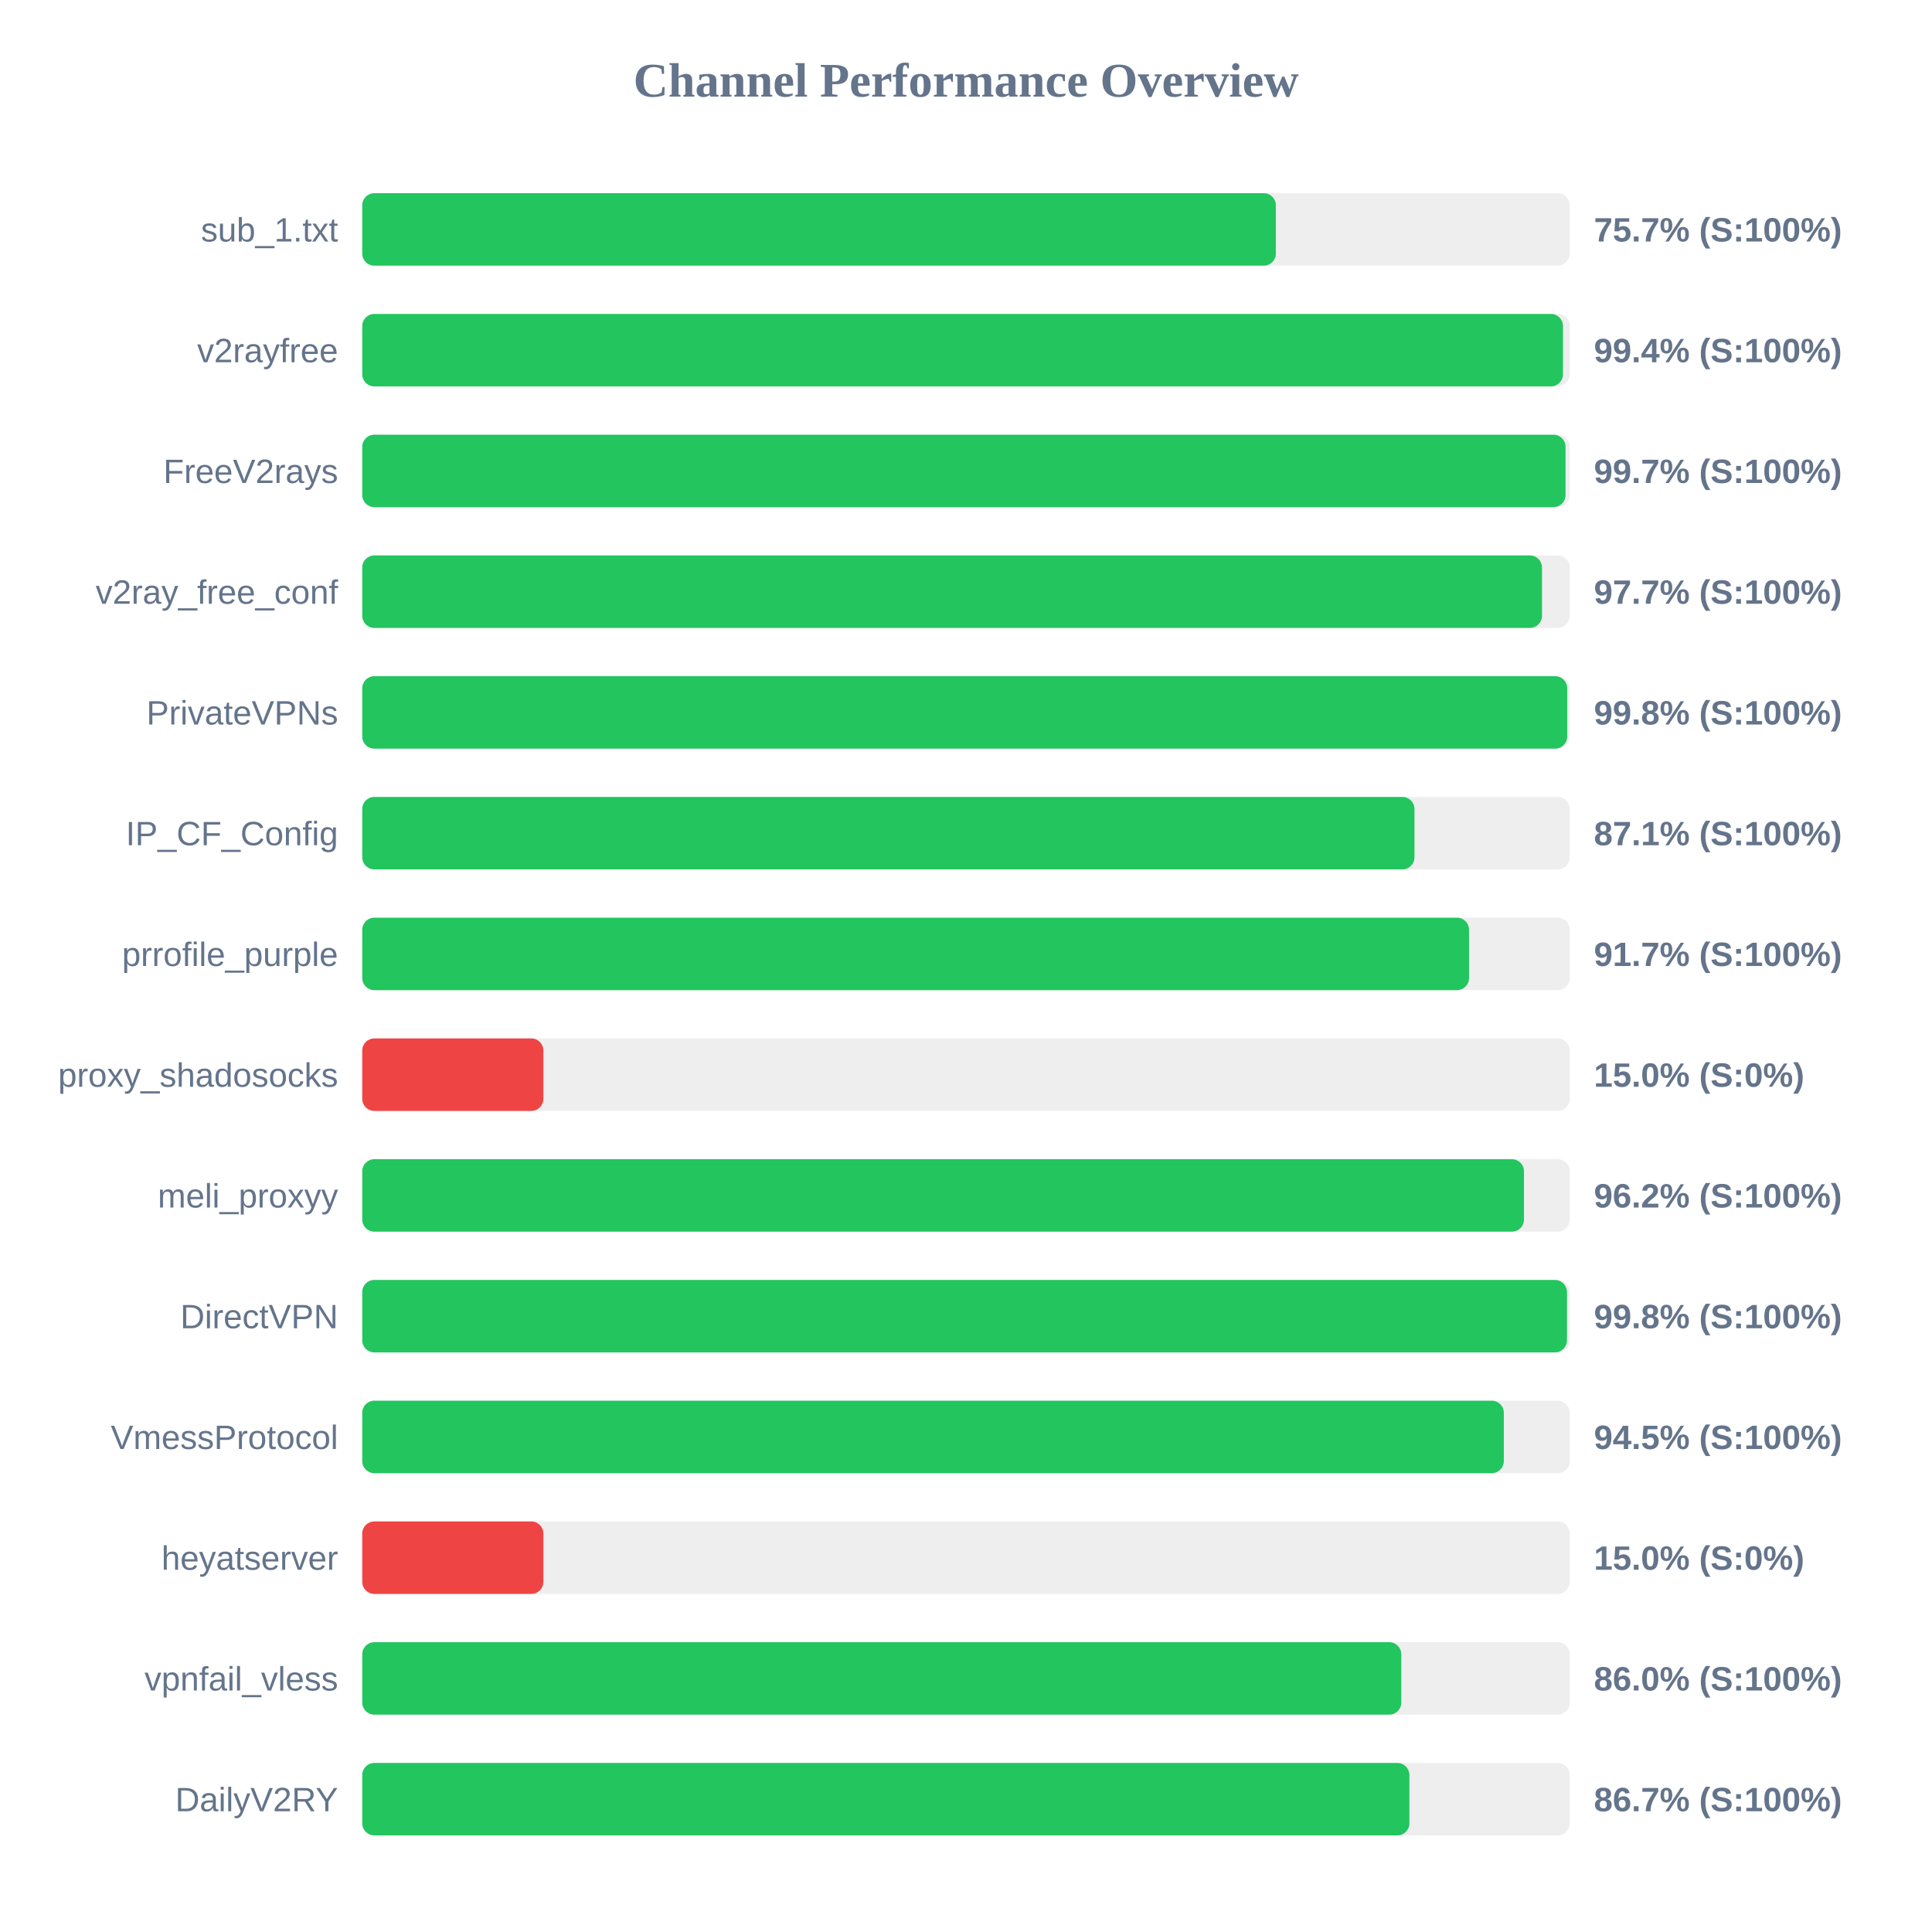
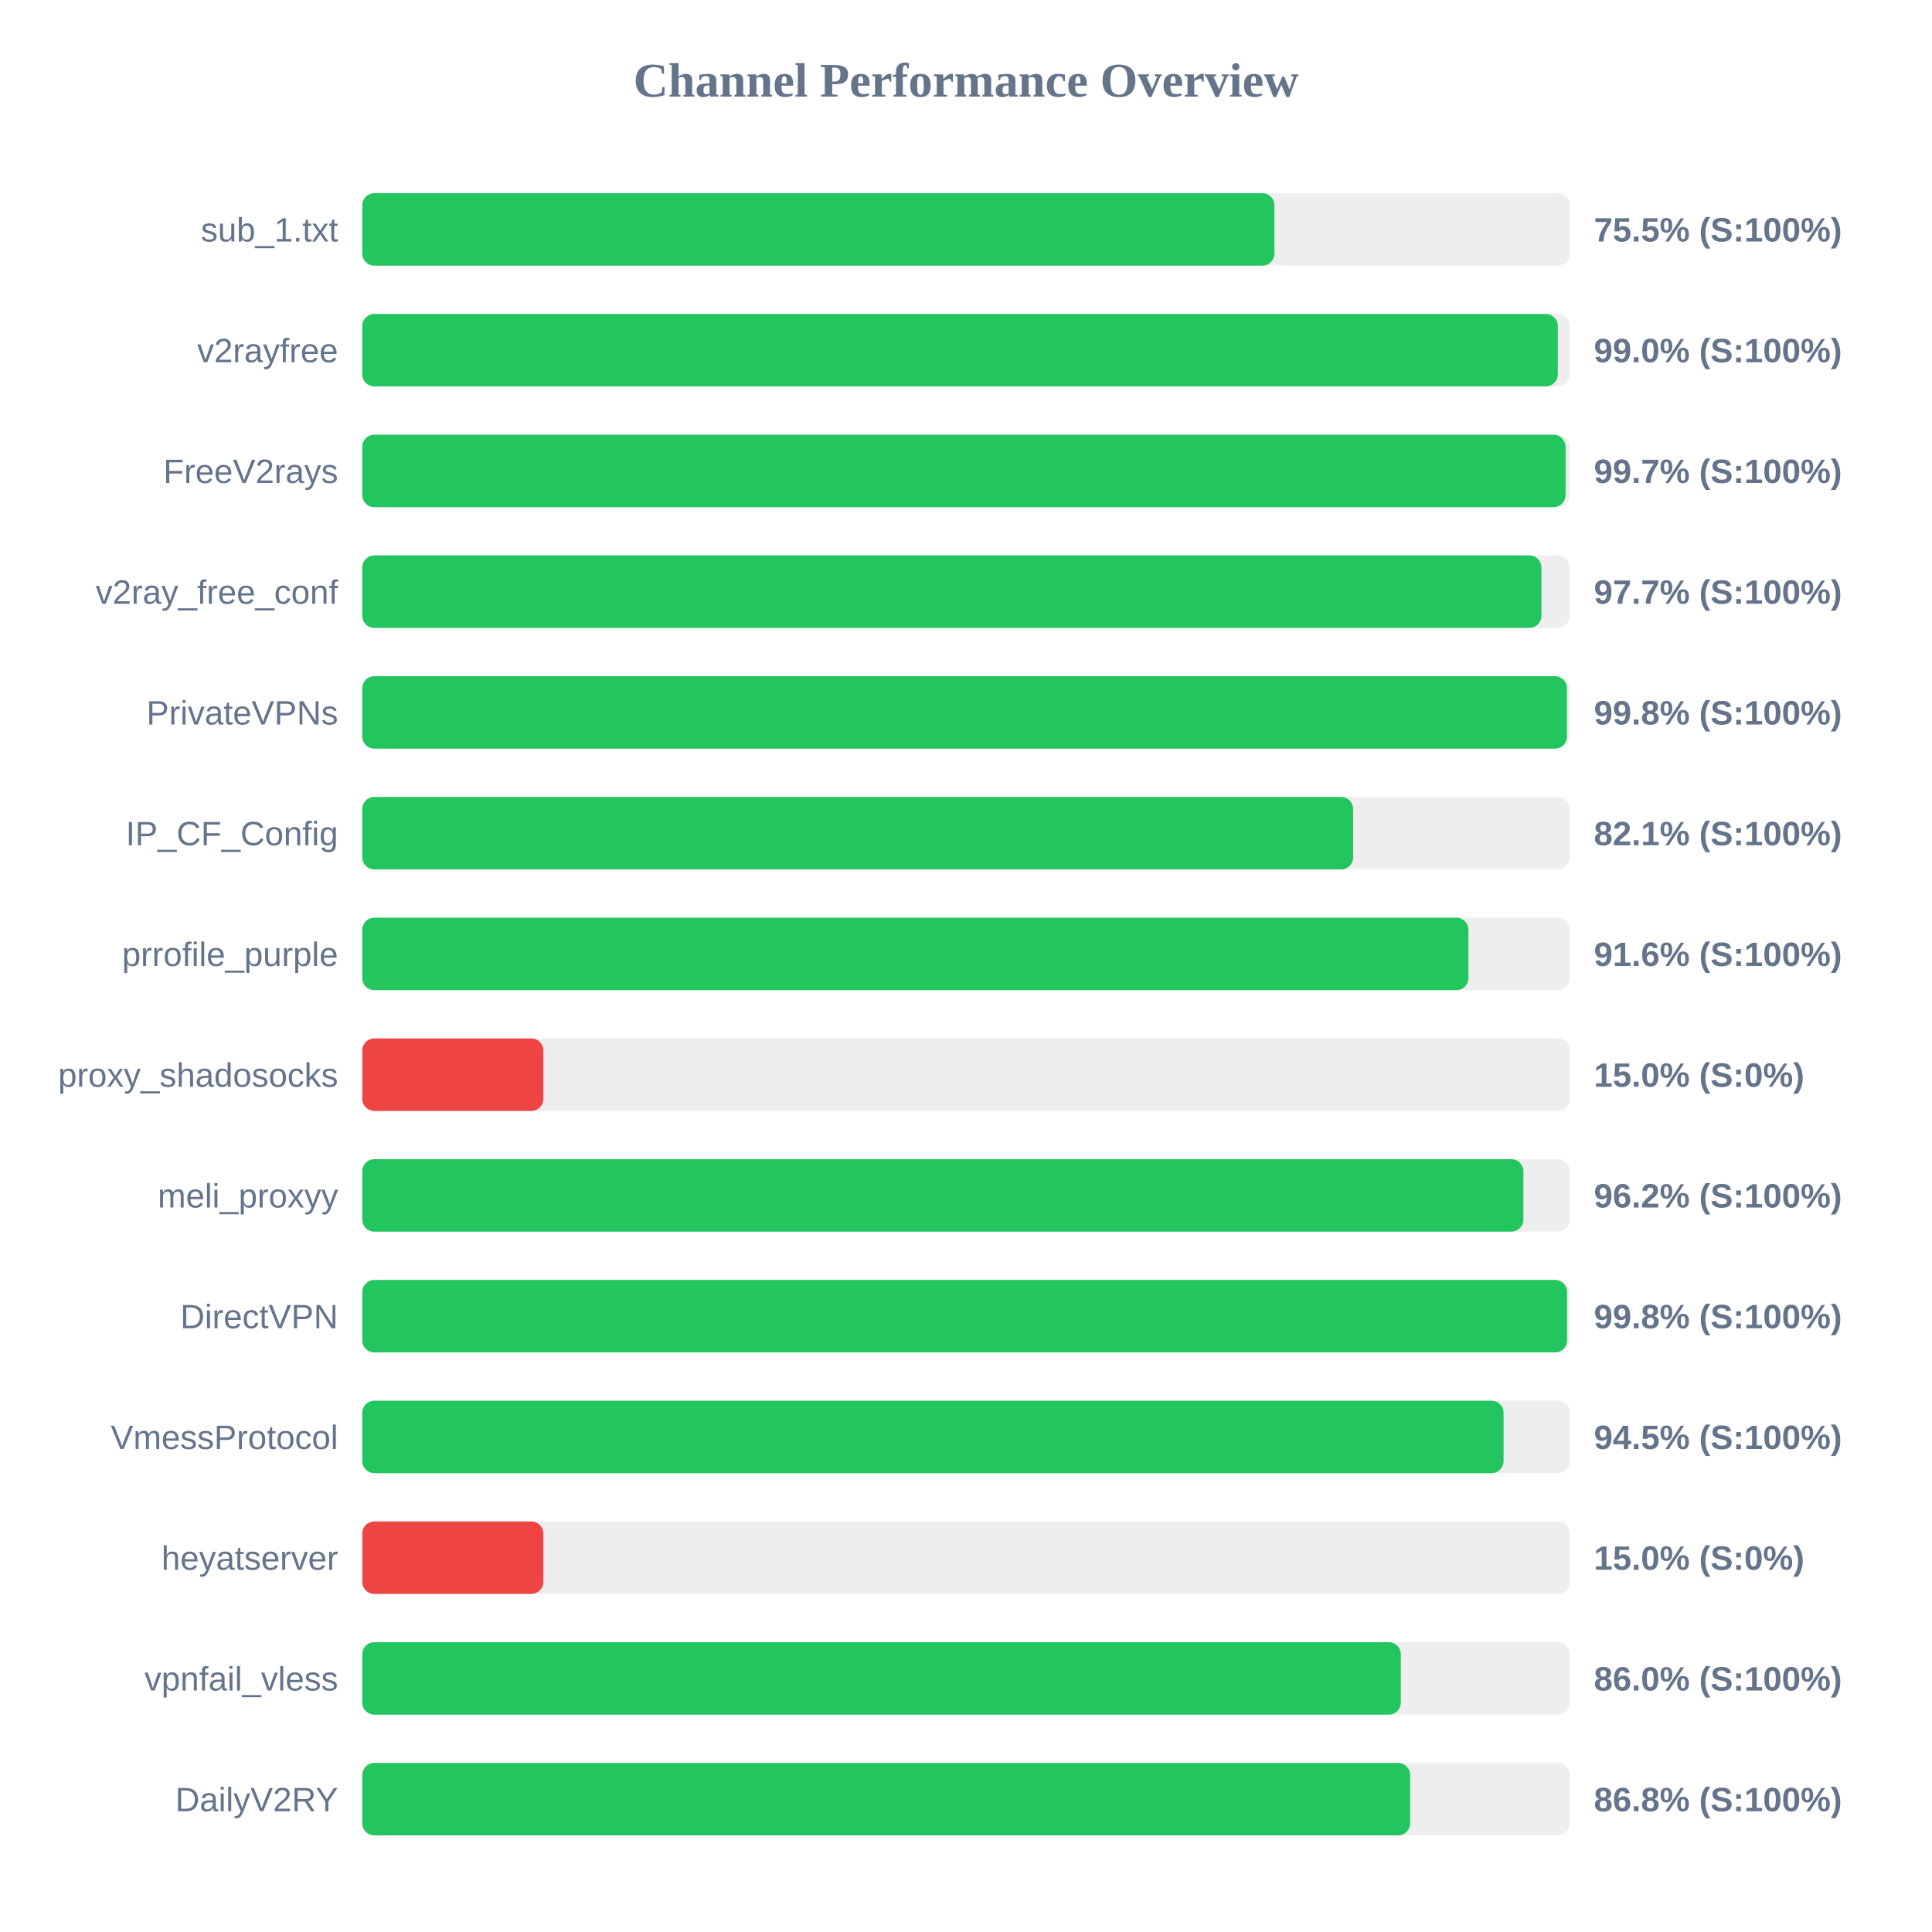
<svg xmlns="http://www.w3.org/2000/svg" width="800" height="800" version="1.1">
  <style>
        .row { font: 14px Arial; fill: #64748b; }
        .score { font: bold 14px Arial; fill: #64748b; }
    </style>
  <text x="400" y="40" text-anchor="middle" font-size="20px" font-weight="bold" fill="#64748b">Channel Performance Overview</text>
  <rect x="150" y="80" width="500" height="30" fill="#eee" rx="5" />
-   <rect x="150" y="80" width="378.3" height="30" fill="#22c55e" rx="5" />
+   <rect x="150" y="80" width="377.7" height="30" fill="#22c55e" rx="5" />
  <text x="140" y="100" text-anchor="end" class="row">sub_1.txt</text>
-   <text x="660" y="100" text-anchor="start" class="score">75.7% (S:100%)</text>
+   <text x="660" y="100" text-anchor="start" class="score">75.5% (S:100%)</text>
  <rect x="150" y="130" width="500" height="30" fill="#eee" rx="5" />
-   <rect x="150" y="130" width="497.2" height="30" fill="#22c55e" rx="5" />
+   <rect x="150" y="130" width="495.05" height="30" fill="#22c55e" rx="5" />
  <text x="140" y="150" text-anchor="end" class="row">v2rayfree</text>
-   <text x="660" y="150" text-anchor="start" class="score">99.4% (S:100%)</text>
+   <text x="660" y="150" text-anchor="start" class="score">99.0% (S:100%)</text>
  <rect x="150" y="180" width="500" height="30" fill="#eee" rx="5" />
  <rect x="150" y="180" width="498.25" height="30" fill="#22c55e" rx="5" />
  <text x="140" y="200" text-anchor="end" class="row">FreeV2rays</text>
  <text x="660" y="200" text-anchor="start" class="score">99.7% (S:100%)</text>
  <rect x="150" y="230" width="500" height="30" fill="#eee" rx="5" />
-   <rect x="150" y="230" width="488.5" height="30" fill="#22c55e" rx="5" />
+   <rect x="150" y="230" width="488.25" height="30" fill="#22c55e" rx="5" />
  <text x="140" y="250" text-anchor="end" class="row">v2ray_free_conf</text>
  <text x="660" y="250" text-anchor="start" class="score">97.7% (S:100%)</text>
  <rect x="150" y="280" width="500" height="30" fill="#eee" rx="5" />
-   <rect x="150" y="280" width="498.95" height="30" fill="#22c55e" rx="5" />
+   <rect x="150" y="280" width="498.85" height="30" fill="#22c55e" rx="5" />
  <text x="140" y="300" text-anchor="end" class="row">PrivateVPNs</text>
  <text x="660" y="300" text-anchor="start" class="score">99.8% (S:100%)</text>
  <rect x="150" y="330" width="500" height="30" fill="#eee" rx="5" />
-   <rect x="150" y="330" width="435.7" height="30" fill="#22c55e" rx="5" />
+   <rect x="150" y="330" width="410.3" height="30" fill="#22c55e" rx="5" />
  <text x="140" y="350" text-anchor="end" class="row">IP_CF_Config</text>
-   <text x="660" y="350" text-anchor="start" class="score">87.1% (S:100%)</text>
+   <text x="660" y="350" text-anchor="start" class="score">82.1% (S:100%)</text>
  <rect x="150" y="380" width="500" height="30" fill="#eee" rx="5" />
-   <rect x="150" y="380" width="458.3" height="30" fill="#22c55e" rx="5" />
+   <rect x="150" y="380" width="458.05" height="30" fill="#22c55e" rx="5" />
  <text x="140" y="400" text-anchor="end" class="row">prrofile_purple</text>
-   <text x="660" y="400" text-anchor="start" class="score">91.7% (S:100%)</text>
+   <text x="660" y="400" text-anchor="start" class="score">91.6% (S:100%)</text>
  <rect x="150" y="430" width="500" height="30" fill="#eee" rx="5" />
  <rect x="150" y="430" width="75.0" height="30" fill="#ef4444" rx="5" />
  <text x="140" y="450" text-anchor="end" class="row">proxy_shadosocks</text>
  <text x="660" y="450" text-anchor="start" class="score">15.0% (S:0%)</text>
  <rect x="150" y="480" width="500" height="30" fill="#eee" rx="5" />
-   <rect x="150" y="480" width="481.05" height="30" fill="#22c55e" rx="5" />
+   <rect x="150" y="480" width="480.8" height="30" fill="#22c55e" rx="5" />
  <text x="140" y="500" text-anchor="end" class="row">meli_proxyy</text>
  <text x="660" y="500" text-anchor="start" class="score">96.2% (S:100%)</text>
  <rect x="150" y="530" width="500" height="30" fill="#eee" rx="5" />
-   <rect x="150" y="530" width="498.85" height="30" fill="#22c55e" rx="5" />
+   <rect x="150" y="530" width="498.9" height="30" fill="#22c55e" rx="5" />
  <text x="140" y="550" text-anchor="end" class="row">DirectVPN</text>
  <text x="660" y="550" text-anchor="start" class="score">99.8% (S:100%)</text>
  <rect x="150" y="580" width="500" height="30" fill="#eee" rx="5" />
-   <rect x="150" y="580" width="472.7" height="30" fill="#22c55e" rx="5" />
+   <rect x="150" y="580" width="472.6" height="30" fill="#22c55e" rx="5" />
  <text x="140" y="600" text-anchor="end" class="row">VmessProtocol</text>
  <text x="660" y="600" text-anchor="start" class="score">94.5% (S:100%)</text>
  <rect x="150" y="630" width="500" height="30" fill="#eee" rx="5" />
  <rect x="150" y="630" width="75.0" height="30" fill="#ef4444" rx="5" />
  <text x="140" y="650" text-anchor="end" class="row">heyatserver</text>
  <text x="660" y="650" text-anchor="start" class="score">15.0% (S:0%)</text>
  <rect x="150" y="680" width="500" height="30" fill="#eee" rx="5" />
-   <rect x="150" y="680" width="430.25" height="30" fill="#22c55e" rx="5" />
+   <rect x="150" y="680" width="430.05" height="30" fill="#22c55e" rx="5" />
  <text x="140" y="700" text-anchor="end" class="row">vpnfail_vless</text>
  <text x="660" y="700" text-anchor="start" class="score">86.0% (S:100%)</text>
  <rect x="150" y="730" width="500" height="30" fill="#eee" rx="5" />
-   <rect x="150" y="730" width="433.6" height="30" fill="#22c55e" rx="5" />
+   <rect x="150" y="730" width="433.9" height="30" fill="#22c55e" rx="5" />
  <text x="140" y="750" text-anchor="end" class="row">DailyV2RY</text>
-   <text x="660" y="750" text-anchor="start" class="score">86.7% (S:100%)</text>
+   <text x="660" y="750" text-anchor="start" class="score">86.8% (S:100%)</text>
</svg>
